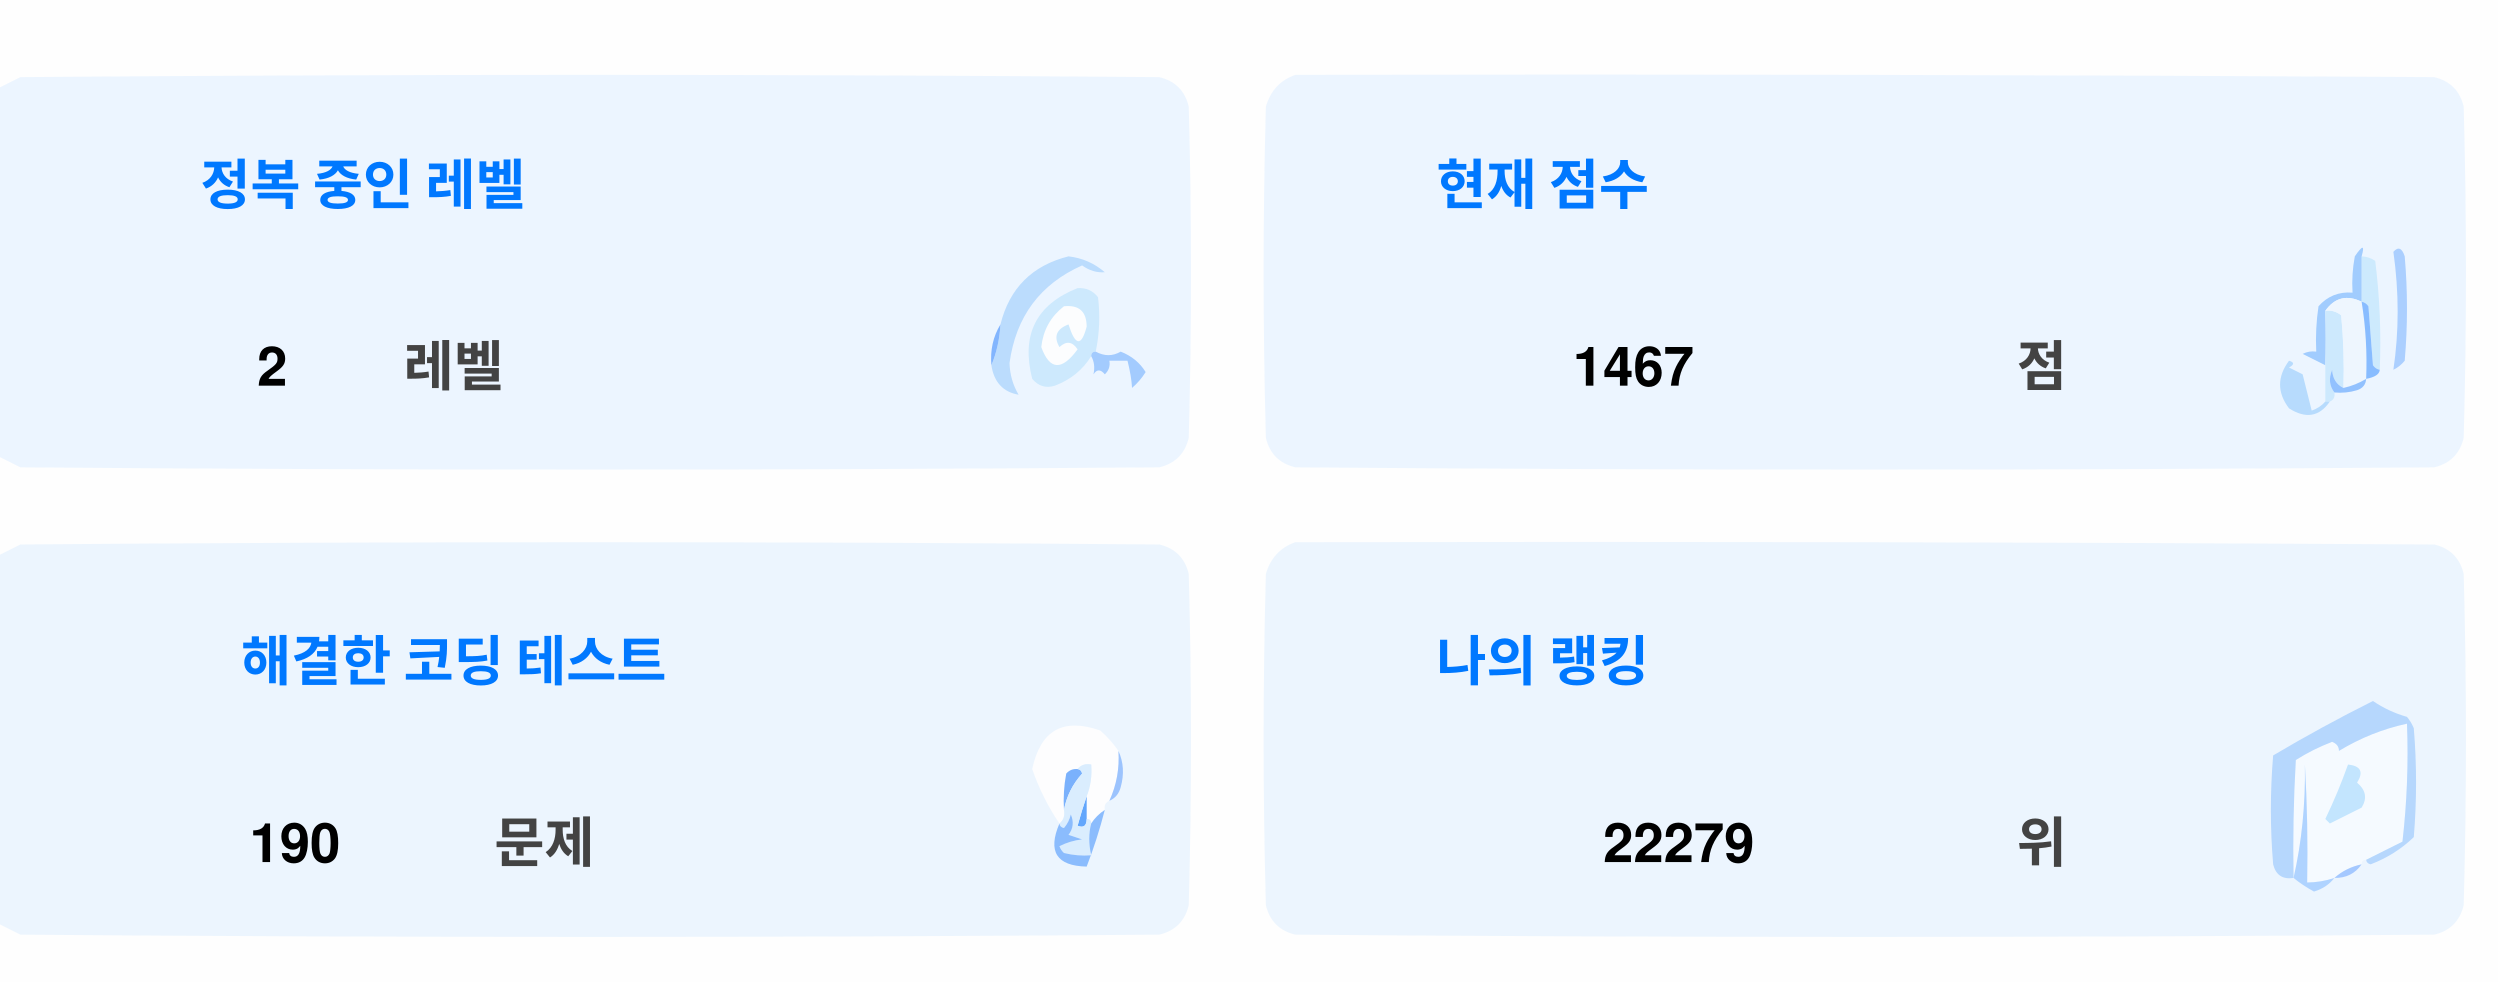
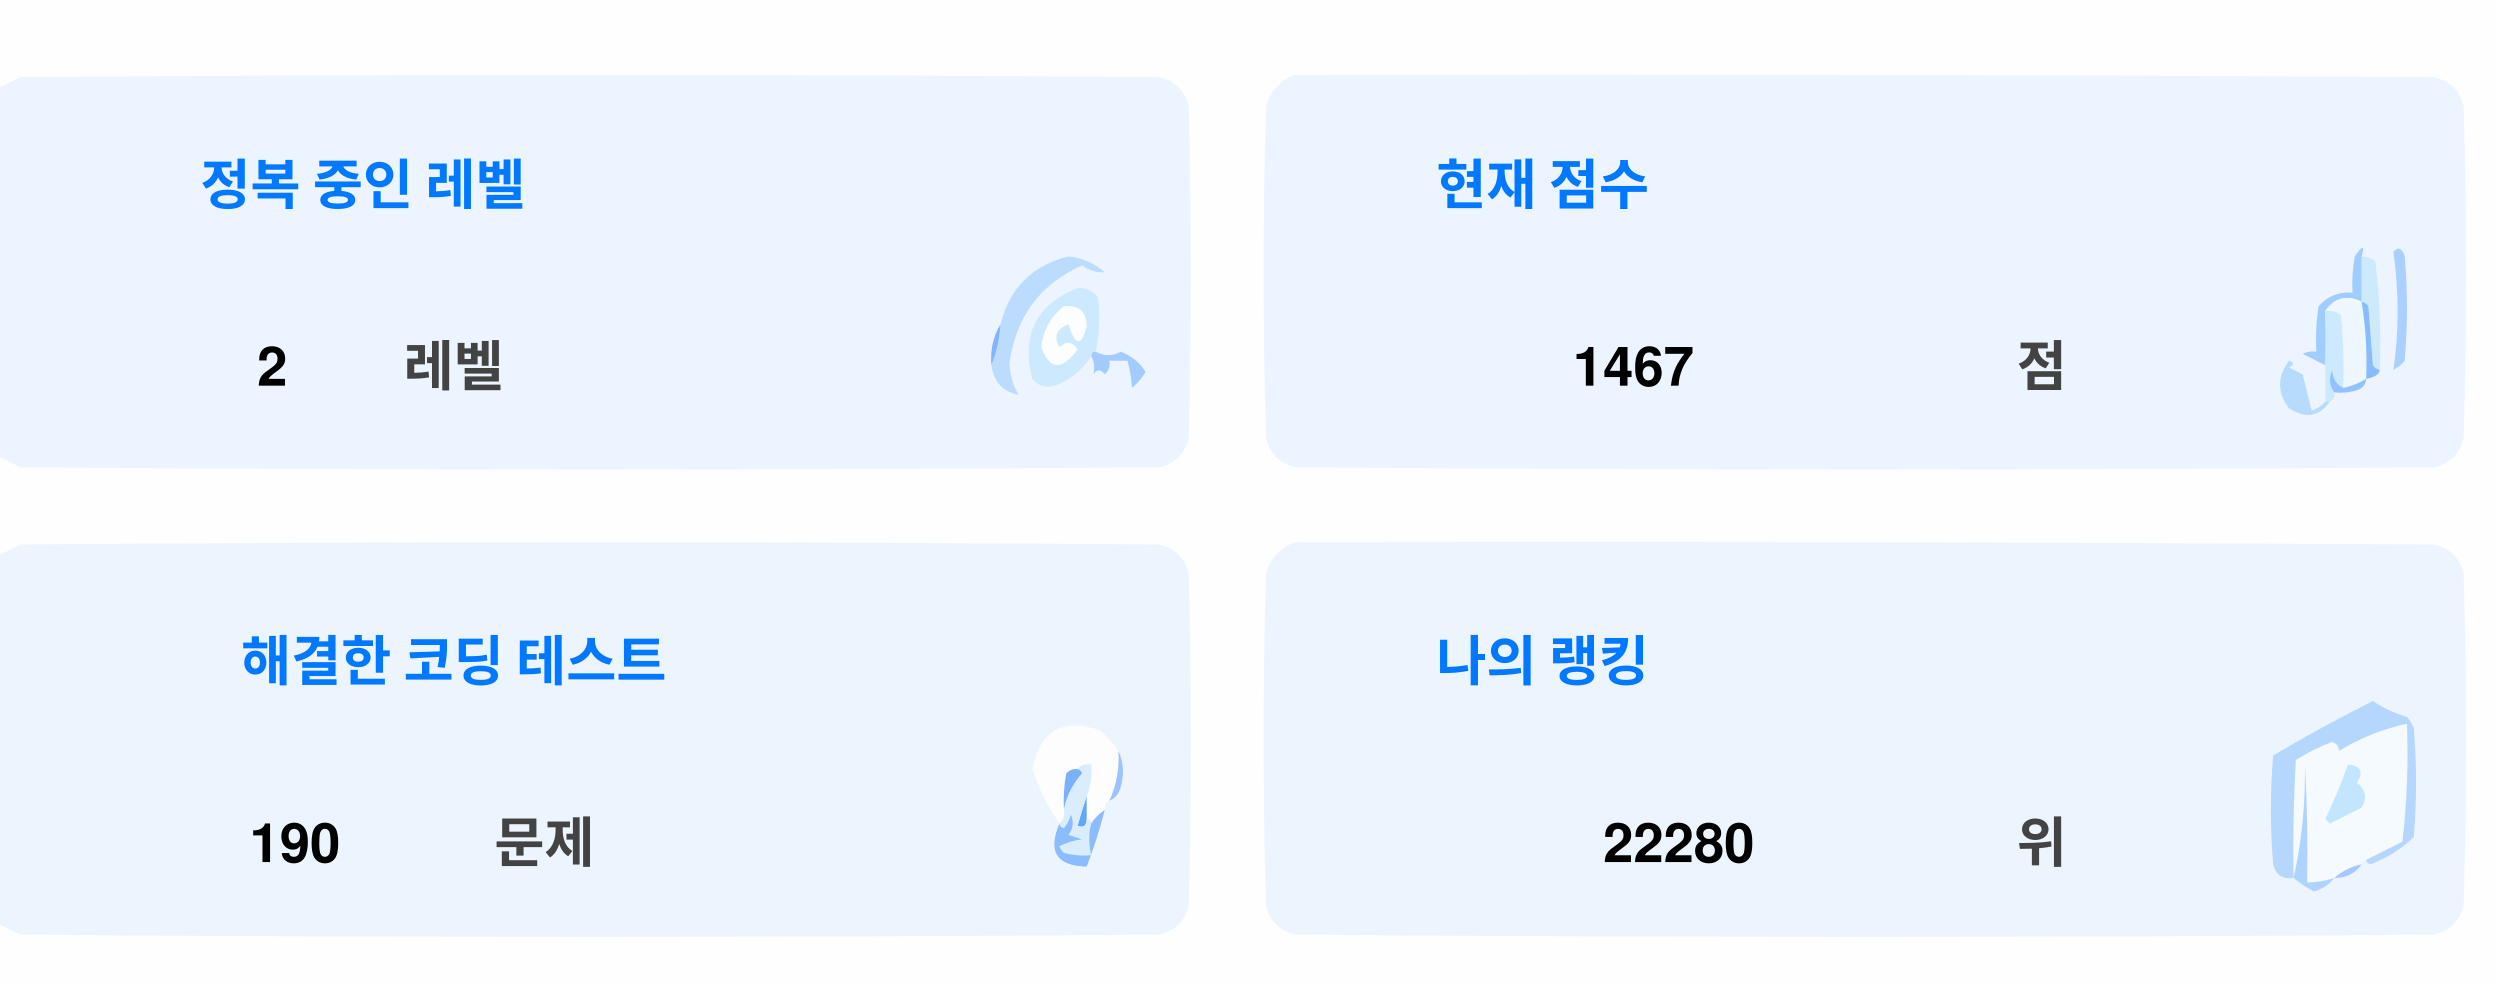
<svg xmlns="http://www.w3.org/2000/svg" version="1.1" width="551px" height="217px" style="shape-rendering:geometricPrecision; text-rendering:geometricPrecision; image-rendering:optimizeQuality; fill-rule:evenodd; clip-rule:evenodd">
  <style>.title {fill: #434343;font-size: 1rem;line-height: 1.5rem;font-weight: bold;font-family: -apple-system, BlinkMacSystemFont, Segoe UI, Helvetica, Arial, sans-serif, Apple Color Emoji, Segoe UI Emoji;}.desc {fill: #434343;font-size: 2.5rem;font-weight: bold;line-height: 1.5rem;font-family: -apple-system, BlinkMacSystemFont, Segoe UI, Helvetica, Arial, sans-serif, Apple Color Emoji, Segoe UI Emoji;}.desc-2 {fill: #434343;font-size: 1rem;font-weight: bold;line-height: 1.5rem;font-family: -apple-system, BlinkMacSystemFont, Segoe UI, Helvetica, Arial, sans-serif, Apple Color Emoji, Segoe UI Emoji;}.text, .desc {animation: twinkling 4s ease-in-out infinite;}@keyframes twinkling {40% { opacity: 1; }50% { opacity: 0.5; }60% { opacity: 1; }70% { opacity: 0.5; }80% { opacity: 1; }}</style>
  <g>
    <path style="opacity:1" fill="#fefefe" d="M -0.5,-0.5 C 183.167,-0.5 366.833,-0.5 550.5,-0.5C 550.5,71.833 550.5,144.167 550.5,216.5C 366.833,216.5 183.167,216.5 -0.5,216.5C -0.5,212.167 -0.5,207.833 -0.5,203.5C 1.14,204.32 2.807,205.153 4.5,206C 88.167,206.667 171.833,206.667 255.5,206C 259,205.167 261.167,203 262,199.5C 262.667,175.167 262.667,150.833 262,126.5C 261.167,123 259,120.833 255.5,120C 171.833,119.333 88.167,119.333 4.5,120C 2.807,120.847 1.14,121.68 -0.5,122.5C -0.5,115.167 -0.5,107.833 -0.5,100.5C 1.14,101.32 2.807,102.153 4.5,103C 88.167,103.667 171.833,103.667 255.5,103C 259,102.167 261.167,100 262,96.5C 262.667,72.167 262.667,47.833 262,23.5C 261.167,20 259,17.833 255.5,17C 171.833,16.333 88.167,16.333 4.5,17C 2.807,17.847 1.14,18.68 -0.5,19.5C -0.5,12.833 -0.5,6.167 -0.5,-0.5 Z" />
  </g>
  <g>
    <path style="opacity:1" fill="#ecf5ff" d="M -0.5,100.5 C -0.5,73.5 -0.5,46.5 -0.5,19.5C 1.14,18.68 2.807,17.847 4.5,17C 88.167,16.333 171.833,16.333 255.5,17C 259,17.833 261.167,20 262,23.5C 262.667,47.833 262.667,72.167 262,96.5C 261.167,100 259,102.167 255.5,103C 171.833,103.667 88.167,103.667 4.5,103C 2.807,102.153 1.14,101.32 -0.5,100.5 Z" />
  </g>
  <g>
    <path style="opacity:1" fill="#ecf5ff" d="M 285.5,16.5 C 369.167,16.333 452.834,16.5 536.5,17C 540,17.833 542.167,20 543,23.5C 543.667,47.833 543.667,72.167 543,96.5C 542.167,100 540,102.167 536.5,103C 452.833,103.667 369.167,103.667 285.5,103C 282,102.167 279.833,100 279,96.5C 278.333,72.167 278.333,47.833 279,23.5C 280.018,19.985 282.185,17.652 285.5,16.5 Z" />
  </g>
  <g>
    <path style="opacity:1" fill="#cdeafd" d="M 520.5,56.5 C 521.583,56.539 522.583,56.873 523.5,57.5C 524.498,65.472 524.831,73.472 524.5,81.5C 523.883,81.389 523.383,81.056 523,80.5C 522.667,76.167 522.333,71.833 522,67.5C 521.617,66.944 521.117,66.611 520.5,66.5C 520.5,63.167 520.5,59.833 520.5,56.5 Z" />
  </g>
  <g>
    <path style="opacity:1" fill="#abcfff" d="M 527.5,55.5 C 528.566,54.308 529.399,54.641 530,56.5C 530.667,64.167 530.667,71.833 530,79.5C 529.311,80.357 528.478,81.023 527.5,81.5C 528.758,73.08 528.758,64.414 527.5,55.5 Z" />
  </g>
  <g>
    <path style="opacity:1" fill="#bbdcfd" d="M 218.5,80.5 C 219.657,77.727 220.324,74.727 220.5,71.5C 222.49,63.51 227.49,58.51 235.5,56.5C 238.528,56.847 241.194,58.014 243.5,60C 241.744,60.141 240.078,59.641 238.5,58.5C 229.247,62.607 223.914,69.773 222.5,80C 222.565,82.526 223.232,84.859 224.5,87C 221.07,86.397 219.07,84.231 218.5,80.5 Z" />
  </g>
  <g>
    <path style="opacity:1" fill="#cde9fd" d="M 241.5,77.5 C 240.833,77.5 240.5,77.833 240.5,78.5C 238.628,81.529 235.961,83.695 232.5,85C 230.536,85.624 228.869,85.124 227.5,83.5C 225.021,73.791 228.354,67.124 237.5,63.5C 239.374,63.39 240.874,64.056 242,65.5C 242.497,69.524 242.331,73.524 241.5,77.5 Z" />
  </g>
  <g>
    <path style="opacity:1" fill="#fcfdfe" d="M 234.5,67.5 C 237.826,67.162 239.493,68.662 239.5,72C 238.334,76.434 237,76.267 235.5,71.5C 232.832,72.515 232.166,74.182 233.5,76.5C 235.017,75.089 236.351,75.256 237.5,77C 234.006,81.771 231.34,81.605 229.5,76.5C 229.904,72.771 231.571,69.771 234.5,67.5 Z" />
  </g>
  <g>
    <path style="opacity:1" fill="#a1ccfe" d="M 520.5,56.5 C 520.5,59.833 520.5,63.167 520.5,66.5C 517.238,64.922 514.572,65.589 512.5,68.5C 512.617,72.81 512.617,76.81 512.5,80.5C 510.86,79.68 509.193,78.847 507.5,78C 508.448,77.517 509.448,77.35 510.5,77.5C 510.335,74.15 510.502,70.817 511,67.5C 512.995,65.253 515.495,64.253 518.5,64.5C 518.336,61.813 518.503,59.146 519,56.5C 520.731,53.969 521.231,53.969 520.5,56.5 Z" />
  </g>
  <g>
    <path style="opacity:1" fill="#cde9fd" d="M 512.5,68.5 C 513.822,68.33 514.989,68.663 516,69.5C 516.499,74.823 516.666,80.156 516.5,85.5C 514.955,84.77 514.122,83.437 514,81.5C 513.22,83.387 513.387,85.054 514.5,86.5C 514.672,87.492 514.338,88.158 513.5,88.5C 513.167,88.5 512.833,88.5 512.5,88.5C 512.5,85.833 512.5,83.167 512.5,80.5C 512.617,76.81 512.617,72.81 512.5,68.5 Z" />
  </g>
  <g>
    <path style="opacity:1" fill="#eef6fe" d="M 520.5,66.5 C 521.407,72.106 521.74,77.773 521.5,83.5C 519.95,84.441 518.284,85.108 516.5,85.5C 516.666,80.156 516.499,74.823 516,69.5C 514.989,68.663 513.822,68.33 512.5,68.5C 514.572,65.589 517.238,64.922 520.5,66.5 Z" />
  </g>
  <g>
    <path style="opacity:1" fill="#88bcff" d="M 520.5,66.5 C 521.117,66.611 521.617,66.944 522,67.5C 522.333,71.833 522.667,76.167 523,80.5C 523.383,81.056 523.883,81.389 524.5,81.5C 524.445,82.469 523.445,83.136 521.5,83.5C 521.74,77.773 521.407,72.106 520.5,66.5 Z" />
  </g>
  <g>
    <path style="opacity:1" fill="#82b5fe" d="M 220.5,71.5 C 220.324,74.727 219.657,77.727 218.5,80.5C 218.215,77.171 218.882,74.171 220.5,71.5 Z" />
  </g>
  <g>
    <path style="opacity:1" fill="#a3cbfe" d="M 240.5,78.5 C 240.5,77.833 240.833,77.5 241.5,77.5C 243.391,78.536 245.224,78.536 247,77.5C 249.391,78.429 251.225,79.929 252.5,82C 251.681,83.319 250.681,84.486 249.5,85.5C 249.409,83.777 249.075,81.777 248.5,79.5C 247.167,79.5 245.833,79.5 244.5,79.5C 244.719,80.675 244.386,81.675 243.5,82.5C 242.575,81.359 241.741,81.359 241,82.5C 241.331,80.981 241.164,79.648 240.5,78.5 Z" />
  </g>
  <g>
    <path style="opacity:1" fill="#b7dbfd" d="M 512.5,88.5 C 512.833,88.5 513.167,88.5 513.5,88.5C 511.199,91.857 508.199,92.357 504.5,90C 501.872,86.535 501.872,83.035 504.5,79.5C 505.696,79.846 505.696,80.346 504.5,81C 505.5,81.5 506.5,82 507.5,82.5C 508.167,85.167 508.833,87.833 509.5,90.5C 510.739,90.058 511.739,89.391 512.5,88.5 Z" />
  </g>
  <g>
    <path style="opacity:1" fill="#92c1fe" d="M 516.5,85.5 C 518.284,85.108 519.95,84.441 521.5,83.5C 521.423,84.75 520.756,85.583 519.5,86C 517.866,86.493 516.199,86.66 514.5,86.5C 513.387,85.054 513.22,83.387 514,81.5C 514.122,83.437 514.955,84.77 516.5,85.5 Z" />
  </g>
  <g>
    <path style="opacity:1" fill="#ecf5fe" d="M -0.5,203.5 C -0.5,176.5 -0.5,149.5 -0.5,122.5C 1.14,121.68 2.807,120.847 4.5,120C 88.167,119.333 171.833,119.333 255.5,120C 259,120.833 261.167,123 262,126.5C 262.667,150.833 262.667,175.167 262,199.5C 261.167,203 259,205.167 255.5,206C 171.833,206.667 88.167,206.667 4.5,206C 2.807,205.153 1.14,204.32 -0.5,203.5 Z" />
  </g>
  <g>
    <path style="opacity:1" fill="#ecf5fe" d="M 285.5,119.5 C 369.167,119.333 452.834,119.5 536.5,120C 540,120.833 542.167,123 543,126.5C 543.667,150.833 543.667,175.167 543,199.5C 542.167,203 540,205.167 536.5,206C 452.833,206.667 369.167,206.667 285.5,206C 282,205.167 279.833,203 279,199.5C 278.333,175.167 278.333,150.833 279,126.5C 280.018,122.985 282.185,120.652 285.5,119.5 Z" />
  </g>
  <g>
    <path style="opacity:1" fill="#fdfdfe" d="M 246.5,165.5 C 246.758,169.367 246.092,173.034 244.5,176.5C 243.662,176.842 243.328,177.508 243.5,178.5C 242.272,179.306 241.272,180.306 240.5,181.5C 240.5,180.833 240.167,180.5 239.5,180.5C 239.5,178.833 239.5,177.167 239.5,175.5C 240.369,173.283 240.702,170.95 240.5,168.5C 239.209,168.263 238.209,168.596 237.5,169.5C 236.504,169.414 235.671,169.748 235,170.5C 234.503,173.146 234.336,175.813 234.5,178.5C 234.737,179.791 234.404,180.791 233.5,181.5C 230.986,177.806 228.986,173.806 227.5,169.5C 229.309,160.957 234.309,158.124 242.5,161C 244.07,162.397 245.404,163.897 246.5,165.5 Z" />
  </g>
  <g>
    <path style="opacity:1" fill="#f5faff" d="M 521.5,189.5 C 520.833,189.5 520.5,189.833 520.5,190.5C 518.181,190.992 516.181,191.992 514.5,193.5C 512.565,194.15 510.565,194.483 508.5,194.5C 508.666,185.827 508.5,177.16 508,168.5C 508.141,177.227 507.308,185.56 505.5,193.5C 505.334,184.827 505.5,176.16 506,167.5C 508.527,165.903 511.194,164.57 514,163.5C 515.011,163.892 515.511,164.559 515.5,165.5C 520.21,162.641 525.21,160.641 530.5,159.5C 530.831,168.192 530.498,176.859 529.5,185.5C 526.807,186.847 524.14,188.18 521.5,189.5 Z" />
  </g>
  <g>
    <path style="opacity:1" fill="#b6d7fd" d="M 521.5,189.5 C 524.14,188.18 526.807,186.847 529.5,185.5C 530.498,176.859 530.831,168.192 530.5,159.5C 525.21,160.641 520.21,162.641 515.5,165.5C 515.511,164.559 515.011,163.892 514,163.5C 511.194,164.57 508.527,165.903 506,167.5C 505.5,176.16 505.334,184.827 505.5,193.5C 503.089,193.863 501.589,192.863 501,190.5C 500.333,182.5 500.333,174.5 501,166.5C 508.173,162.246 515.507,158.246 523,154.5C 525.304,156.068 527.804,157.235 530.5,158C 531.126,158.75 531.626,159.584 532,160.5C 532.667,168.5 532.667,176.5 532,184.5C 529.292,187.111 526.125,189.111 522.5,190.5C 521.893,190.376 521.56,190.043 521.5,189.5 Z" />
  </g>
  <g>
    <path style="opacity:1" fill="#c3e5fe" d="M 517.5,168.5 C 520.317,168.801 520.984,170.134 519.5,172.5C 521.439,174.122 521.772,175.956 520.5,178C 518.167,179.167 515.833,180.333 513.5,181.5C 513.167,181.167 512.833,180.833 512.5,180.5C 514.414,176.515 516.081,172.515 517.5,168.5 Z" />
  </g>
  <g>
    <path style="opacity:1" fill="#7ab1fc" d="M 237.5,169.5 C 238.043,169.56 238.376,169.893 238.5,170.5C 236.395,172.836 235.062,175.503 234.5,178.5C 234.336,175.813 234.503,173.146 235,170.5C 235.671,169.748 236.504,169.414 237.5,169.5 Z" />
  </g>
  <g>
    <path style="opacity:1" fill="#afd3ff" d="M 514.5,193.5 C 513.378,194.947 511.878,195.947 510,196.5C 508.348,195.601 506.848,194.601 505.5,193.5C 507.308,185.56 508.141,177.227 508,168.5C 508.5,177.16 508.666,185.827 508.5,194.5C 510.565,194.483 512.565,194.15 514.5,193.5 Z" />
  </g>
  <g>
    <path style="opacity:1" fill="#9cc3fd" d="M 246.5,165.5 C 247.634,167.966 247.801,170.633 247,173.5C 246.623,174.942 245.79,175.942 244.5,176.5C 246.092,173.034 246.758,169.367 246.5,165.5 Z" />
  </g>
  <g>
    <path style="opacity:1" fill="#62a6fc" d="M 239.5,175.5 C 239.5,177.167 239.5,178.833 239.5,180.5C 239.483,182.028 238.816,182.528 237.5,182C 238.117,179.723 238.784,177.556 239.5,175.5 Z" />
  </g>
  <g>
    <path style="opacity:1" fill="#daedfe" d="M 237.5,169.5 C 238.209,168.596 239.209,168.263 240.5,168.5C 240.702,170.95 240.369,173.283 239.5,175.5C 238.784,177.556 238.117,179.723 237.5,182C 238.816,182.528 239.483,182.028 239.5,180.5C 240.167,180.5 240.5,180.833 240.5,181.5C 239.918,183.669 239.918,186.002 240.5,188.5C 238.473,188.662 236.473,188.495 234.5,188C 234.043,187.586 233.709,187.086 233.5,186.5C 235.078,185.702 236.744,185.202 238.5,185C 237.5,184.667 236.5,184.333 235.5,184C 236.554,182.612 236.72,181.112 236,179.5C 235.751,180.624 235.251,181.624 234.5,182.5C 233.893,182.376 233.56,182.043 233.5,181.5C 234.404,180.791 234.737,179.791 234.5,178.5C 235.062,175.503 236.395,172.836 238.5,170.5C 238.376,169.893 238.043,169.56 237.5,169.5 Z" />
  </g>
  <g>
    <path style="opacity:1" fill="#8bbcfd" d="M 243.5,178.5 C 242.395,182.803 241.062,186.969 239.5,191C 232.857,190.847 230.857,187.68 233.5,181.5C 233.56,182.043 233.893,182.376 234.5,182.5C 235.251,181.624 235.751,180.624 236,179.5C 236.72,181.112 236.554,182.612 235.5,184C 236.5,184.333 237.5,184.667 238.5,185C 236.744,185.202 235.078,185.702 233.5,186.5C 233.709,187.086 234.043,187.586 234.5,188C 236.473,188.495 238.473,188.662 240.5,188.5C 239.918,186.002 239.918,183.669 240.5,181.5C 241.272,180.306 242.272,179.306 243.5,178.5 Z" />
  </g>
  <g>
    <path style="opacity:1" fill="#a4c8ff" d="M 520.5,190.5 C 519.089,192.539 517.089,193.539 514.5,193.5C 516.181,191.992 518.181,190.992 520.5,190.5 Z" />
  </g>
  <text text-anchor="middle" x="80" y="45" class="title" style="fill:#0078ff;" stroke="#none" stroke-width="1">정복 중인 레벨</text>
  <text text-anchor="middle" x="60" y="85" class="desc" style="fill:#000000;" stroke="#none" stroke-width="1">2</text>
  <text text-anchor="middle" x="100" y="85" class="desc-2" style="fill:#434343;" stroke="#none" stroke-width="1">레벨</text>
  <text text-anchor="middle" x="340" y="45" class="title" style="fill:#0078ff;" stroke="#none" stroke-width="1">현재 점수</text>
  <text text-anchor="middle" x="360" y="85" class="desc" style="fill:#000000;" stroke="#none" stroke-width="1">1467</text>
  <text text-anchor="middle" x="450" y="85" class="desc-2" style="fill:#434343;" stroke="#none" stroke-width="1">점</text>
  <text text-anchor="middle" x="100" y="150" class="title" style="fill:#0078ff;" stroke="#none" stroke-width="1">해결한 코딩 테스트</text>
  <text text-anchor="middle" x="65" y="190" class="desc" style="fill:#000000;" stroke="#none" stroke-width="1">190</text>
  <text text-anchor="middle" x="120" y="190" class="desc-2" style="fill:#434343;" stroke="#none" stroke-width="1">문제</text>
  <text text-anchor="middle" x="340" y="150" class="title" style="fill:#0078ff;" stroke="#none" stroke-width="1">나의 랭킹</text>
-   <text text-anchor="middle" x="370" y="190" class="desc" style="fill:#000000;" stroke="#none" stroke-width="1">22279</text>
+   <text text-anchor="middle" x="370" y="190" class="desc" style="fill:#000000;" stroke="#none" stroke-width="1">22280</text>
  <text text-anchor="middle" x="450" y="190" class="desc-2" style="fill:#434343;" stroke="#none" stroke-width="1">위</text>
</svg>
